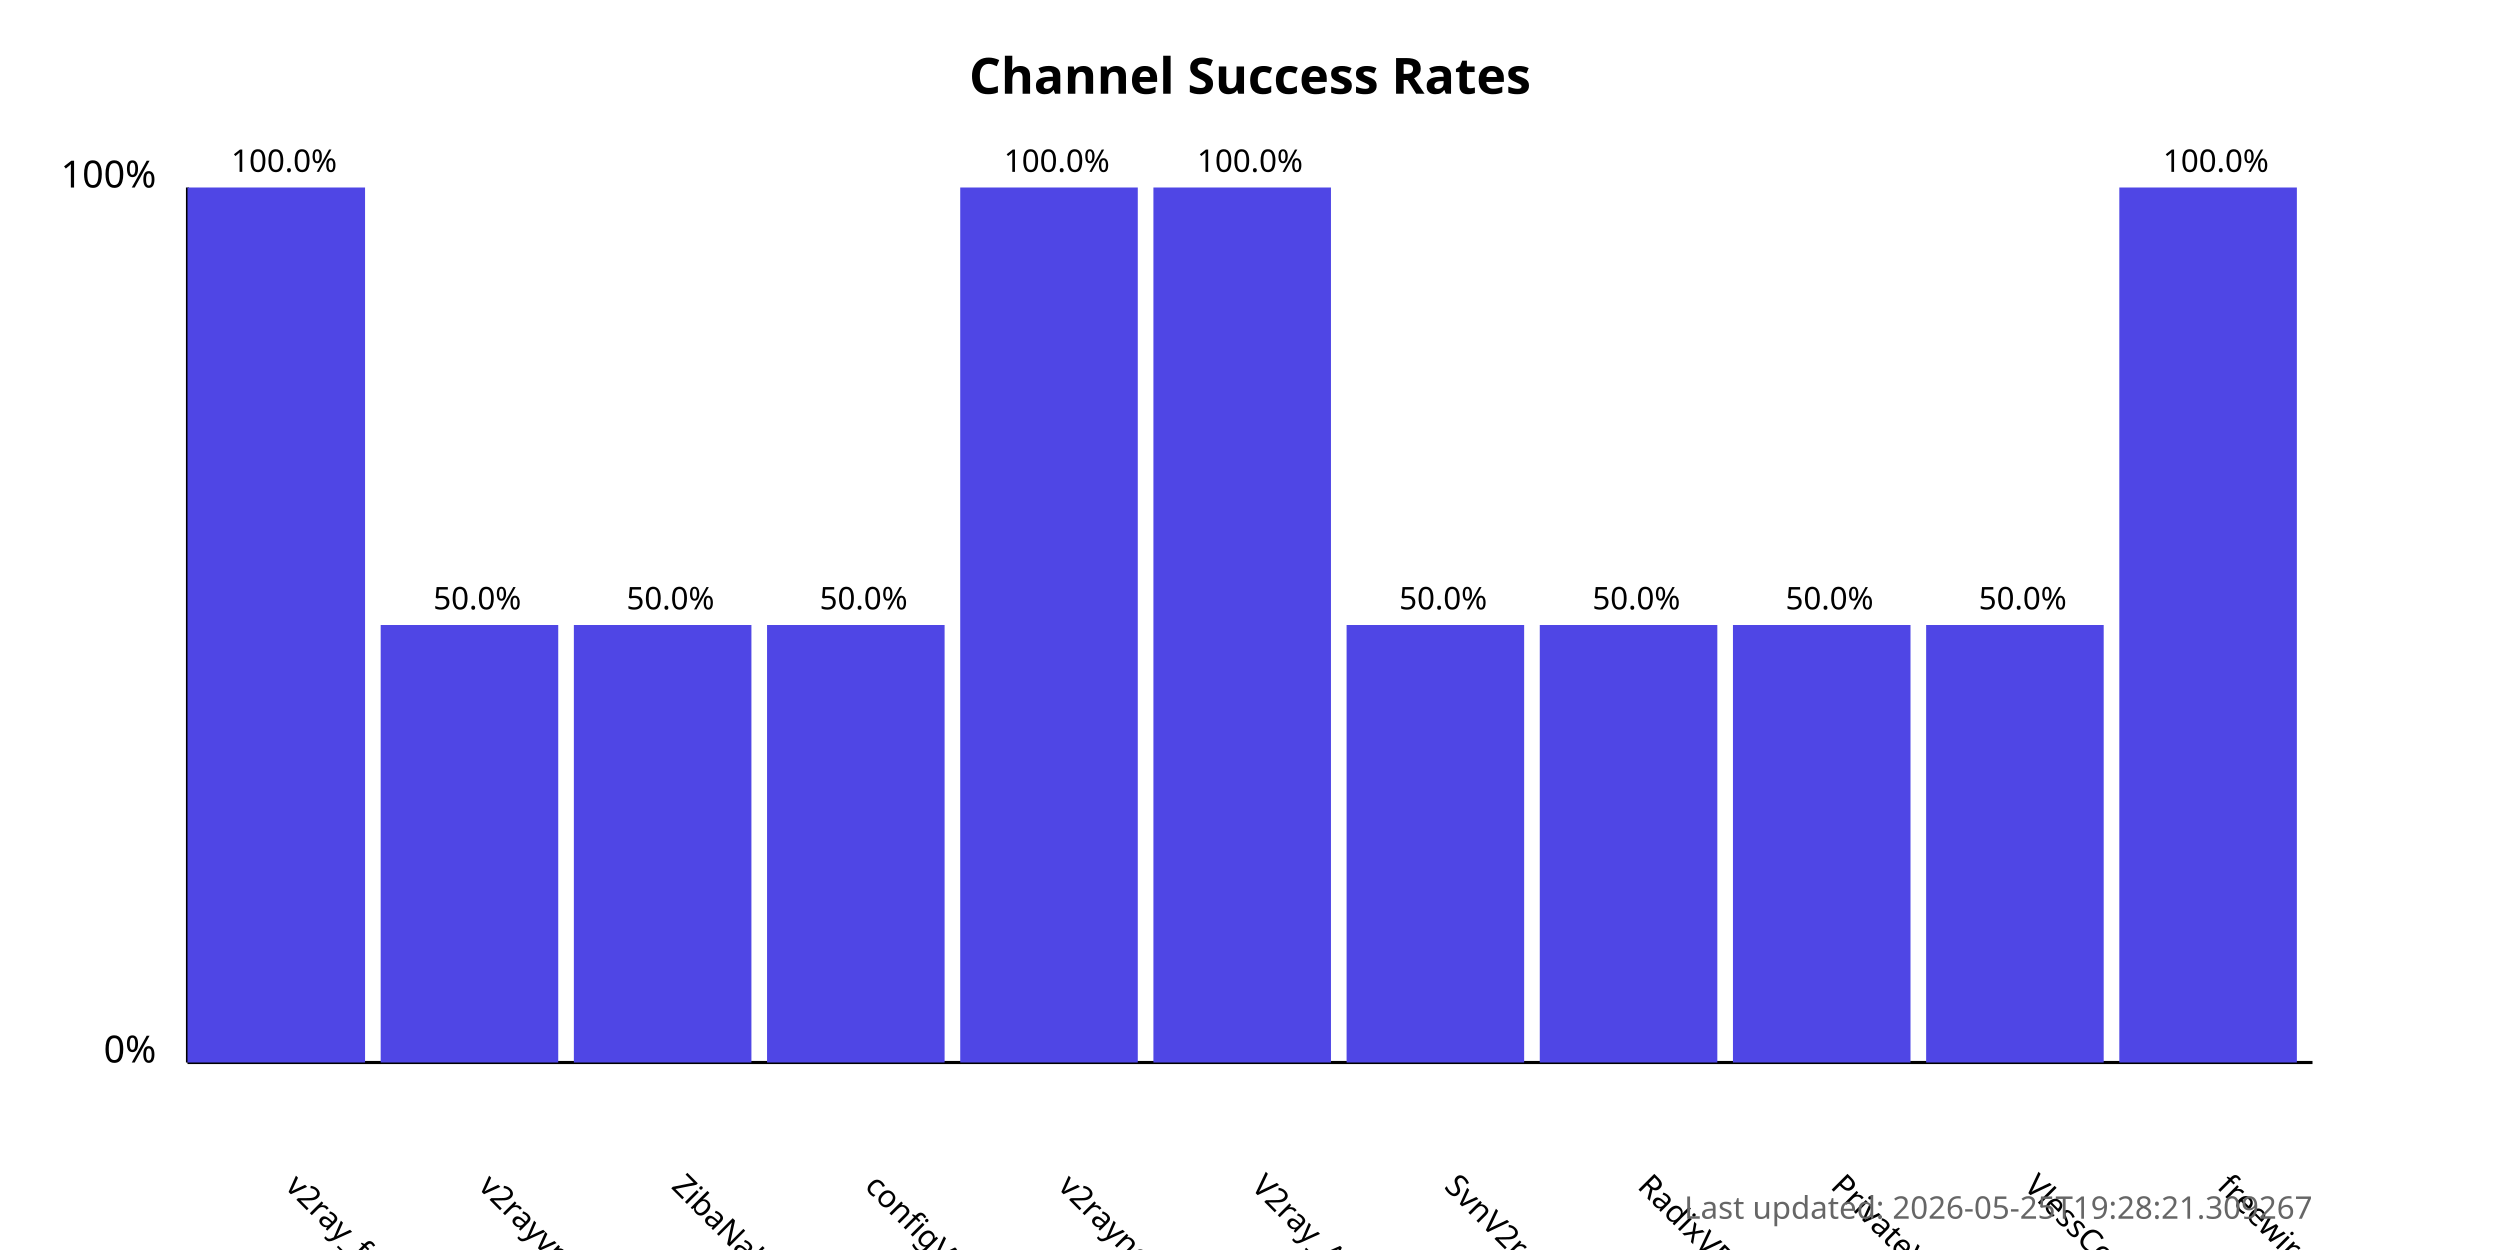
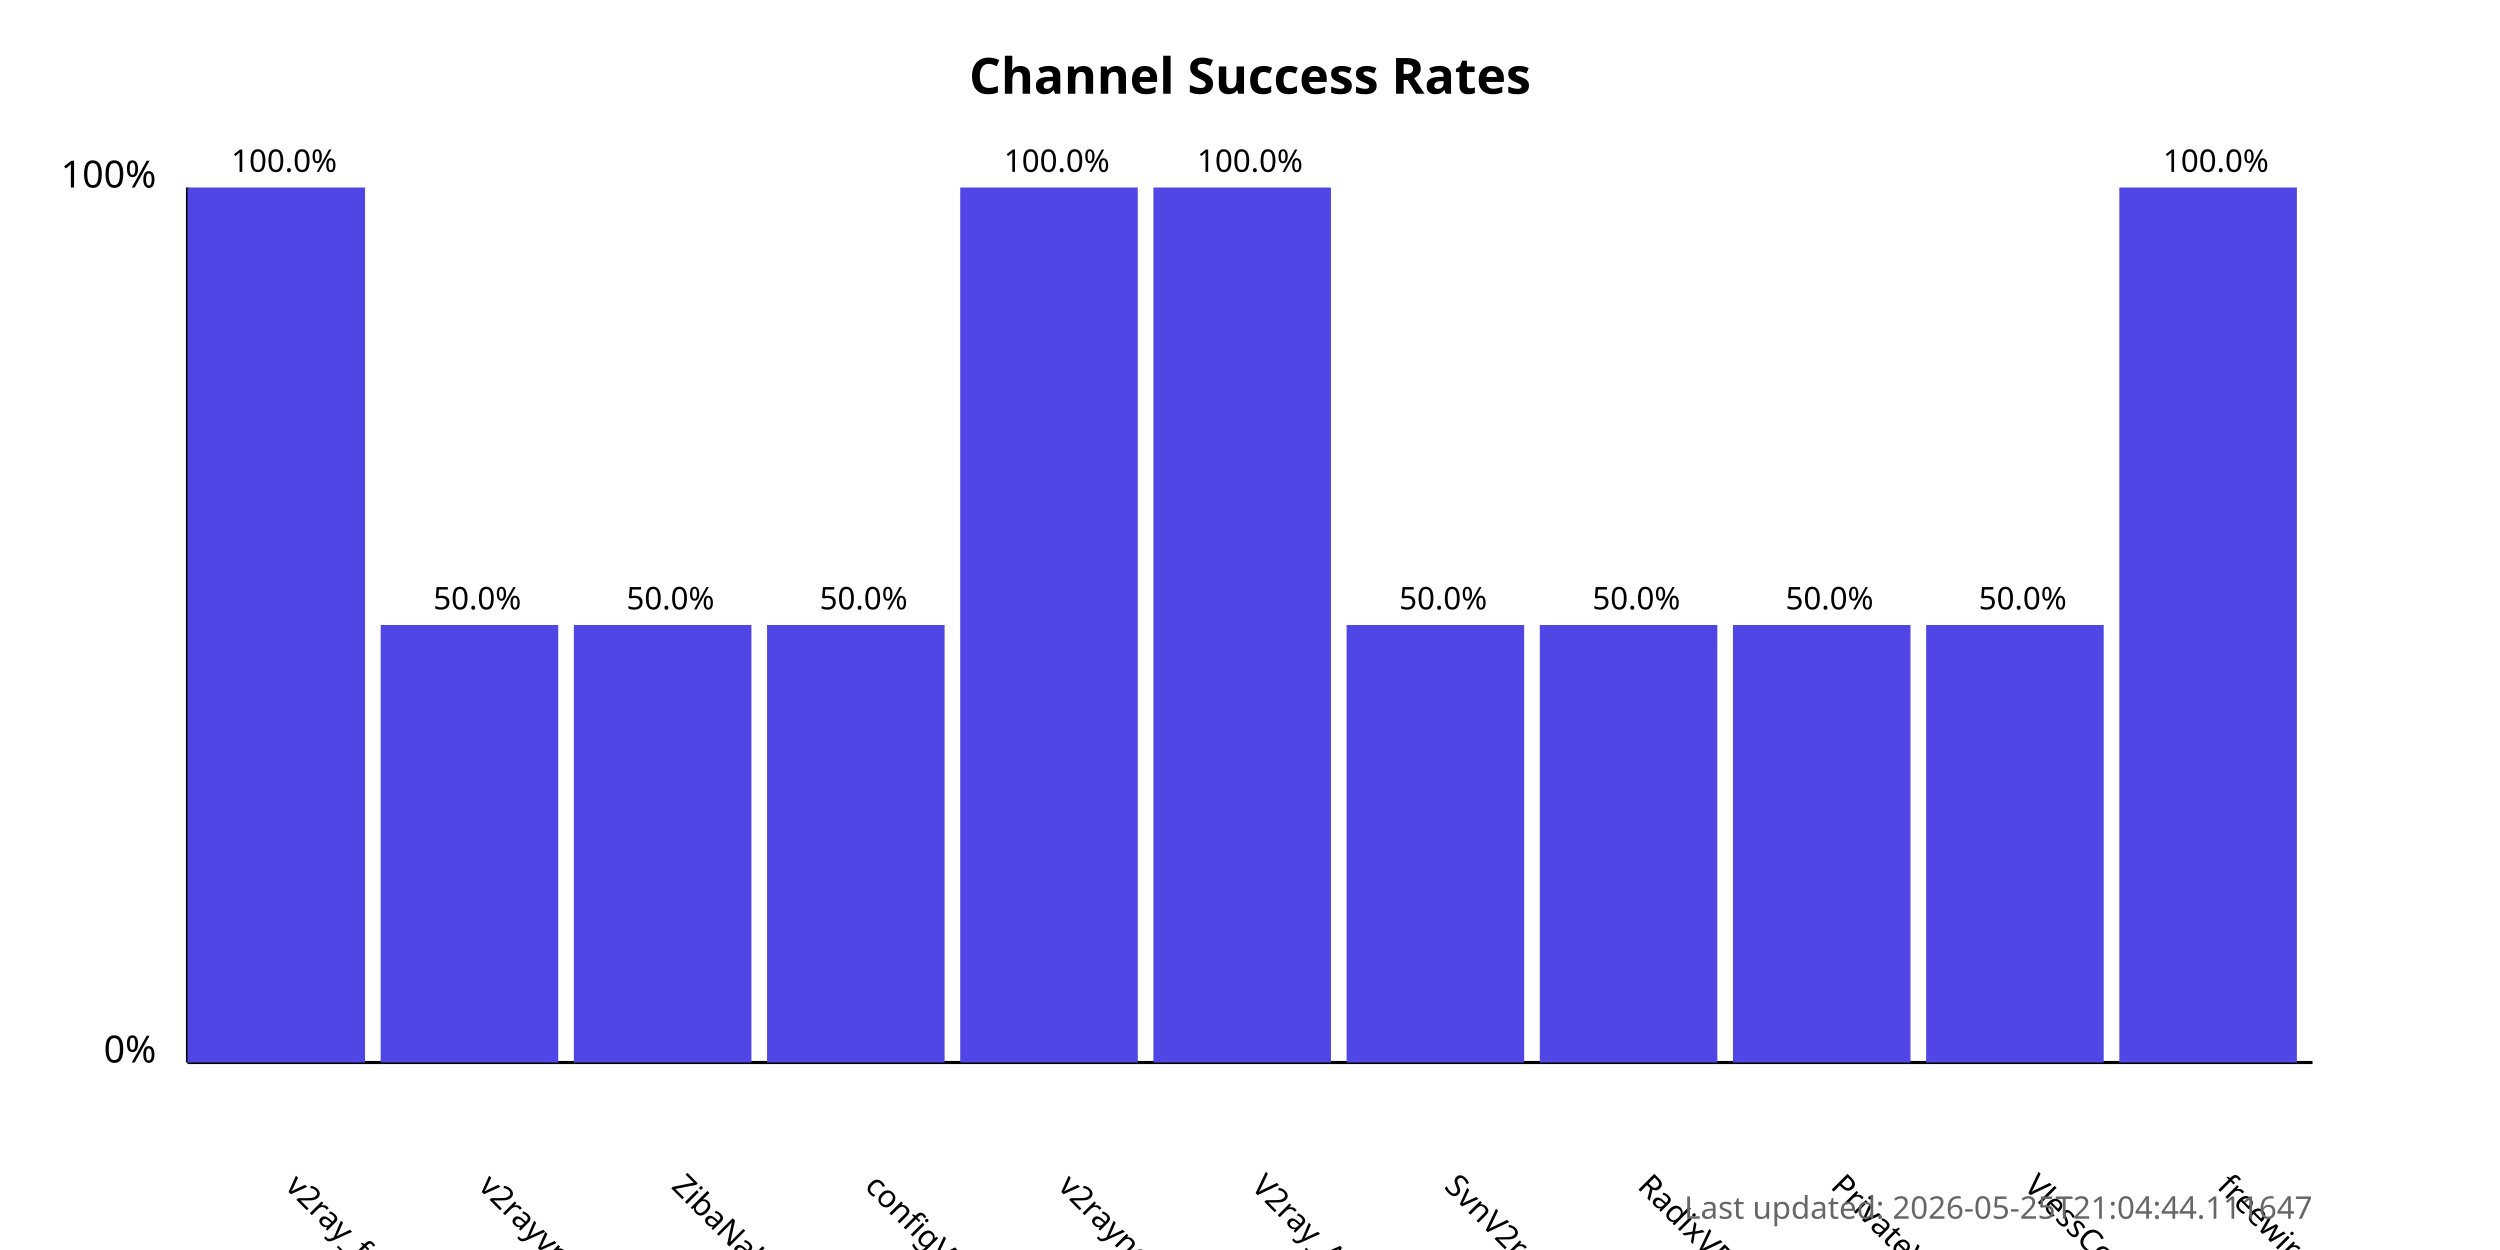
<svg xmlns="http://www.w3.org/2000/svg" width="800" height="400">
  <style>
            .chart-title { font: bold 16px sans-serif; }
            .axis-label { font: 12px sans-serif; }
            .tick-label { font: 10px sans-serif; }
            .bar { fill: #4f46e5; }
            .bar:hover { fill: #6366f1; }
            .timestamp { font: 10px sans-serif; fill: #666; }
        </style>
  <text x="400.0" y="30" text-anchor="middle" class="chart-title">
            Channel Success Rates
        </text>
  <line x1="60" y1="340" x2="60" y2="60" stroke="black" stroke-width="1" />
  <line x1="60" y1="340" x2="740" y2="340" stroke="black" stroke-width="1" />
  <text x="50" y="340" text-anchor="end" class="axis-label">0%</text>
  <text x="50" y="60" text-anchor="end" class="axis-label">100%</text>
  <g>
    <rect x="60" y="60.0" width="56.818" height="280.0" class="bar" />
    <text x="90.909" y="380" transform="rotate(45, 90.90909, 380)" text-anchor="start" class="tick-label">
                v2ray_free_conf
            </text>
    <text x="90.909" y="55.0" text-anchor="middle" class="tick-label">
                100.0%
            </text>
  </g>
  <g>
    <rect x="121.818" y="200.0" width="56.818" height="140.0" class="bar" />
    <text x="152.727" y="380" transform="rotate(45, 152.7273, 380)" text-anchor="start" class="tick-label">
                v2rayvpno
            </text>
    <text x="152.727" y="195.0" text-anchor="middle" class="tick-label">
                50.0%
            </text>
  </g>
  <g>
    <rect x="183.636" y="200.0" width="56.818" height="140.0" class="bar" />
    <text x="214.545" y="380" transform="rotate(45, 214.5455, 380)" text-anchor="start" class="tick-label">
                ZibaNabz
            </text>
    <text x="214.545" y="195.0" text-anchor="middle" class="tick-label">
                50.0%
            </text>
  </g>
  <g>
    <rect x="245.455" y="200.0" width="56.818" height="140.0" class="bar" />
    <text x="276.364" y="380" transform="rotate(45, 276.3636, 380)" text-anchor="start" class="tick-label">
                configV2rayForFree
            </text>
    <text x="276.364" y="195.0" text-anchor="middle" class="tick-label">
                50.0%
            </text>
  </g>
  <g>
    <rect x="307.273" y="60.0" width="56.818" height="280.0" class="bar" />
    <text x="338.182" y="380" transform="rotate(45, 338.1818, 380)" text-anchor="start" class="tick-label">
                v2rayngvpn
            </text>
    <text x="338.182" y="55.0" text-anchor="middle" class="tick-label">
                100.0%
            </text>
  </g>
  <g>
    <rect x="369.091" y="60.0" width="56.818" height="280.0" class="bar" />
    <text x="400.0" y="380" transform="rotate(45, 400.0, 380)" text-anchor="start" class="tick-label">
                V2ray_Alpha
            </text>
    <text x="400.0" y="55.0" text-anchor="middle" class="tick-label">
                100.0%
            </text>
  </g>
  <g>
    <rect x="430.909" y="200.0" width="56.818" height="140.0" class="bar" />
    <text x="461.818" y="380" transform="rotate(45, 461.8182, 380)" text-anchor="start" class="tick-label">
                SvnV2ray
            </text>
    <text x="461.818" y="195.0" text-anchor="middle" class="tick-label">
                50.0%
            </text>
  </g>
  <g>
    <rect x="492.727" y="200.0" width="56.818" height="140.0" class="bar" />
    <text x="523.636" y="380" transform="rotate(45, 523.6364, 380)" text-anchor="start" class="tick-label">
                RadixVPN
            </text>
    <text x="523.636" y="195.0" text-anchor="middle" class="tick-label">
                50.0%
            </text>
  </g>
  <g>
    <rect x="554.545" y="200.0" width="56.818" height="140.0" class="bar" />
    <text x="585.455" y="380" transform="rotate(45, 585.4545, 380)" text-anchor="start" class="tick-label">
                PrivateVPNs
            </text>
    <text x="585.455" y="195.0" text-anchor="middle" class="tick-label">
                50.0%
            </text>
  </g>
  <g>
    <rect x="616.364" y="200.0" width="56.818" height="140.0" class="bar" />
    <text x="647.273" y="380" transform="rotate(45, 647.2727, 380)" text-anchor="start" class="tick-label">
                VlessConfig
            </text>
    <text x="647.273" y="195.0" text-anchor="middle" class="tick-label">
                50.0%
            </text>
  </g>
  <g>
    <rect x="678.182" y="60.0" width="56.818" height="280.0" class="bar" />
    <text x="709.091" y="380" transform="rotate(45, 709.0909, 380)" text-anchor="start" class="tick-label">
                freewireguard
            </text>
    <text x="709.091" y="55.0" text-anchor="middle" class="tick-label">
                100.0%
            </text>
  </g>
  <text x="740" y="390" text-anchor="end" class="timestamp">
-             Last updated: 2026-05-25T19:28:21.309267
+             Last updated: 2026-05-25T21:04:44.111647
        </text>
</svg>
